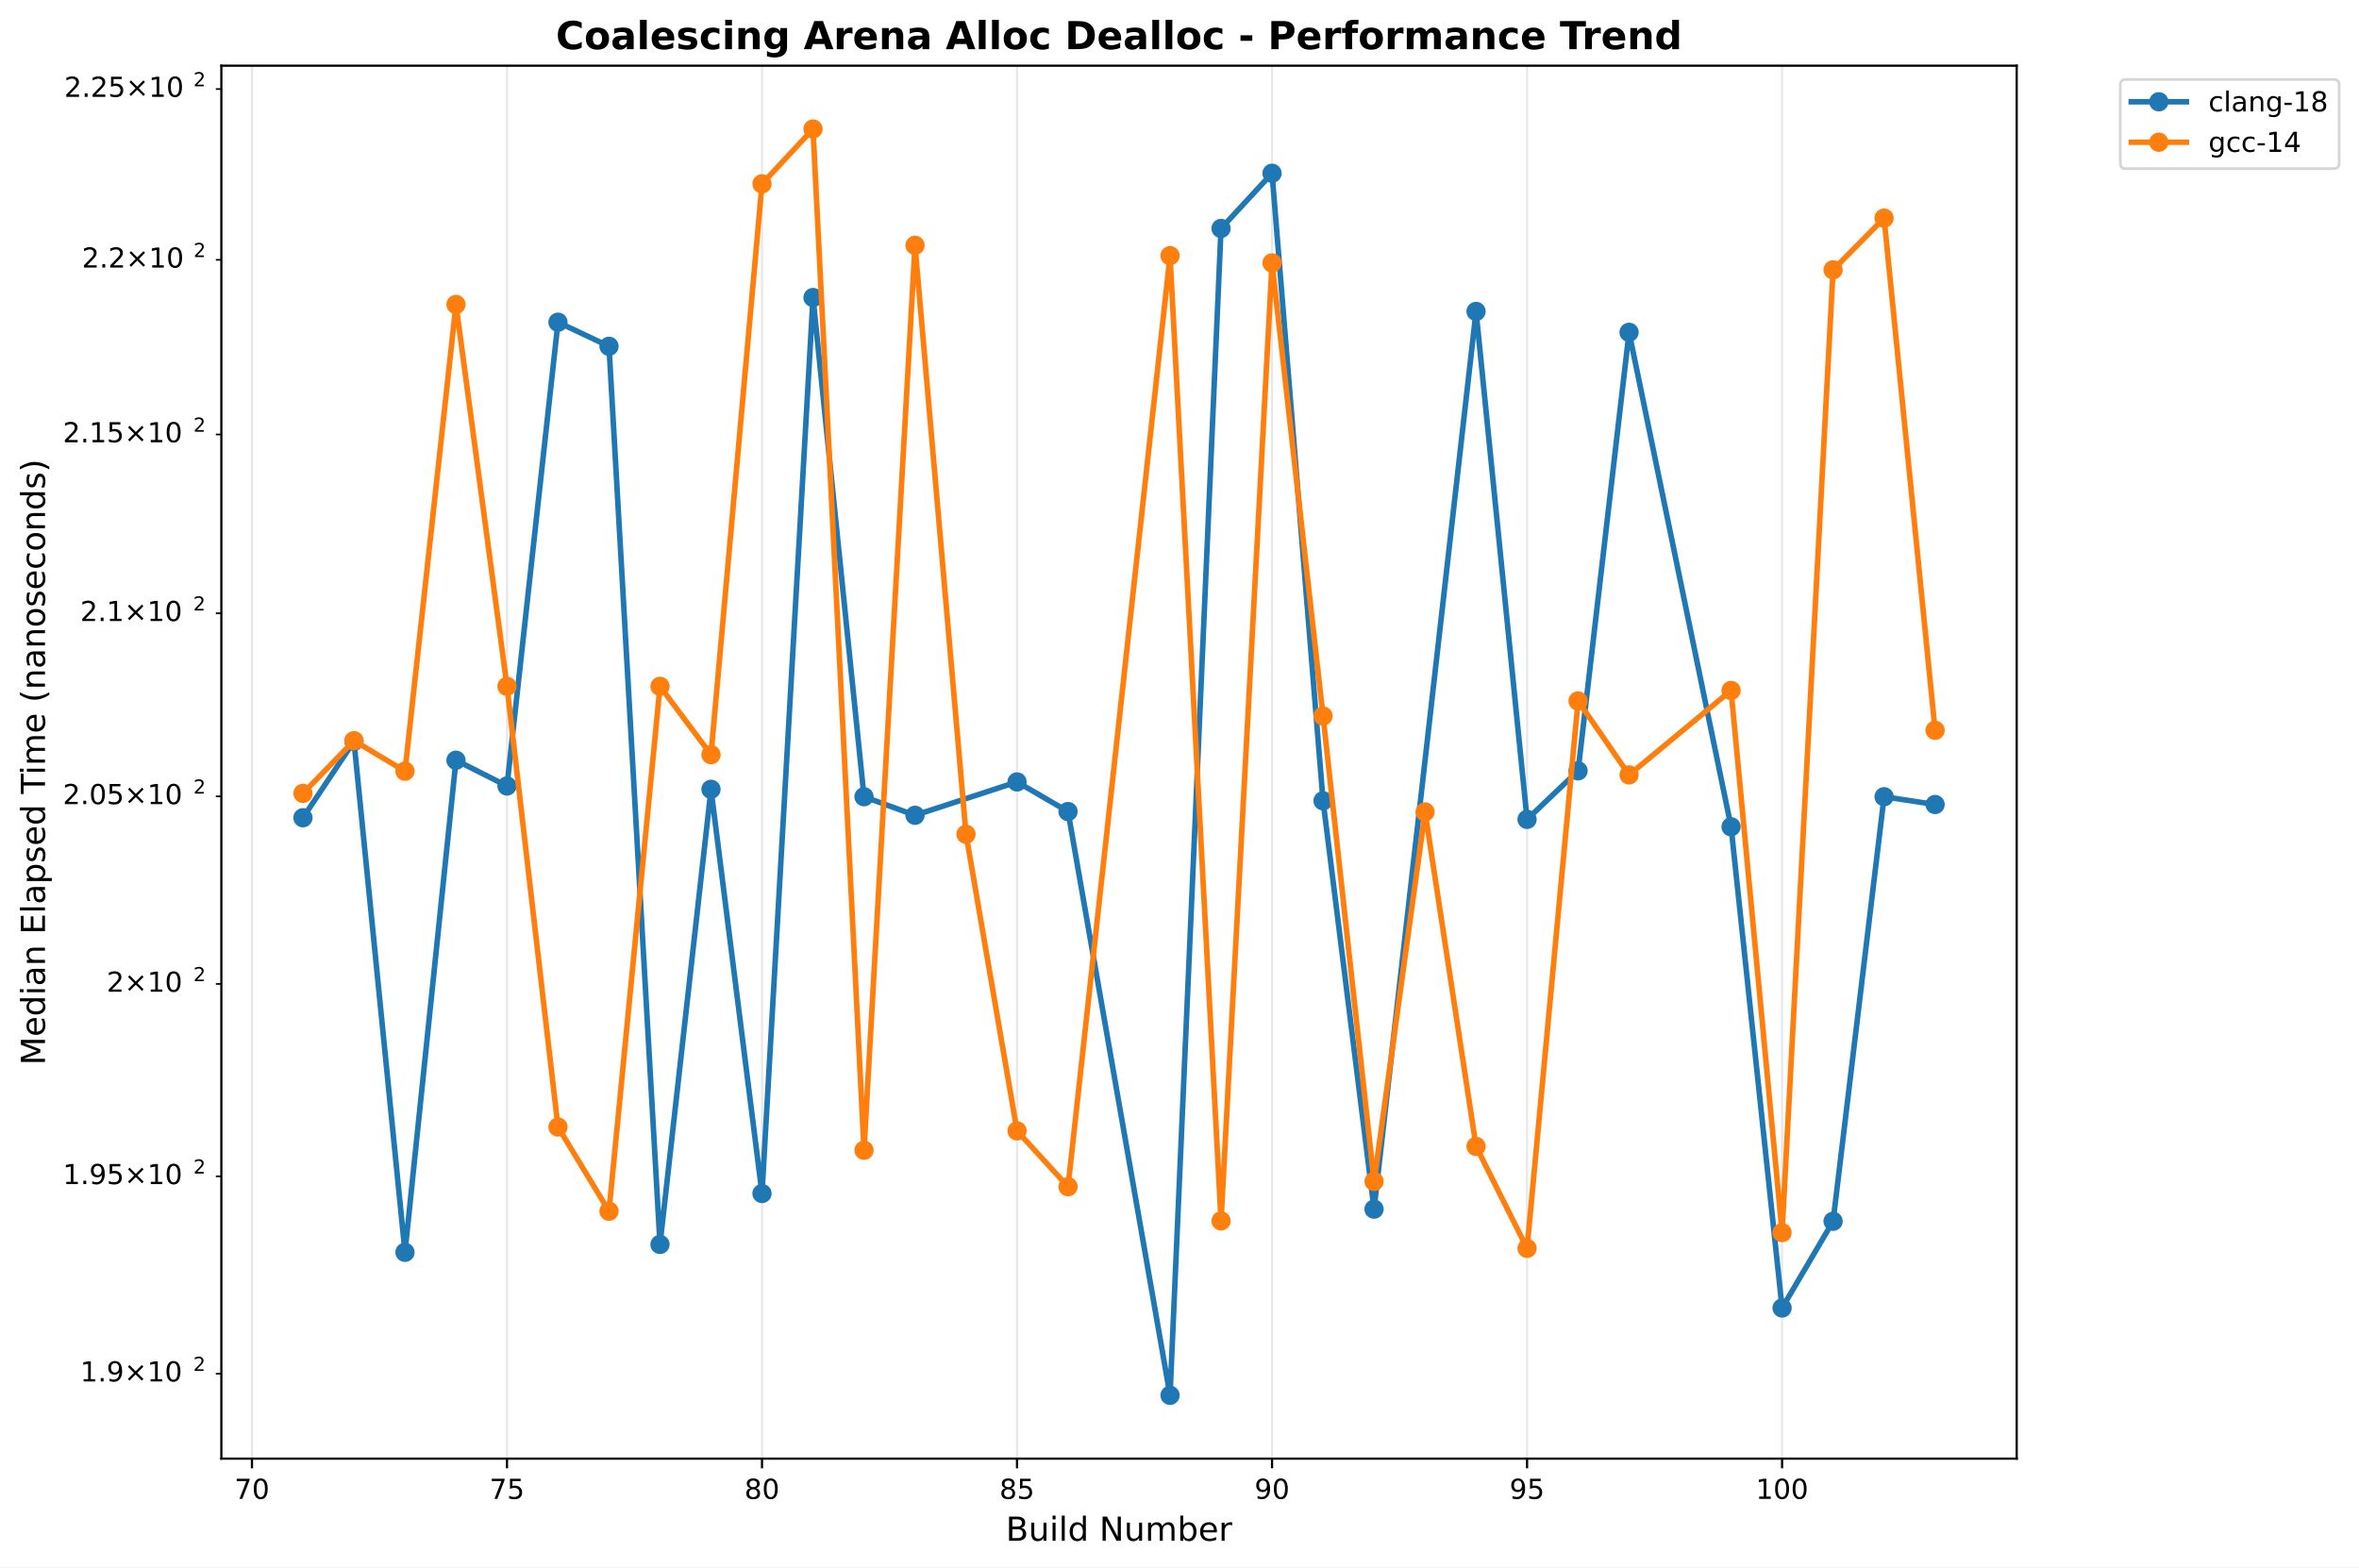
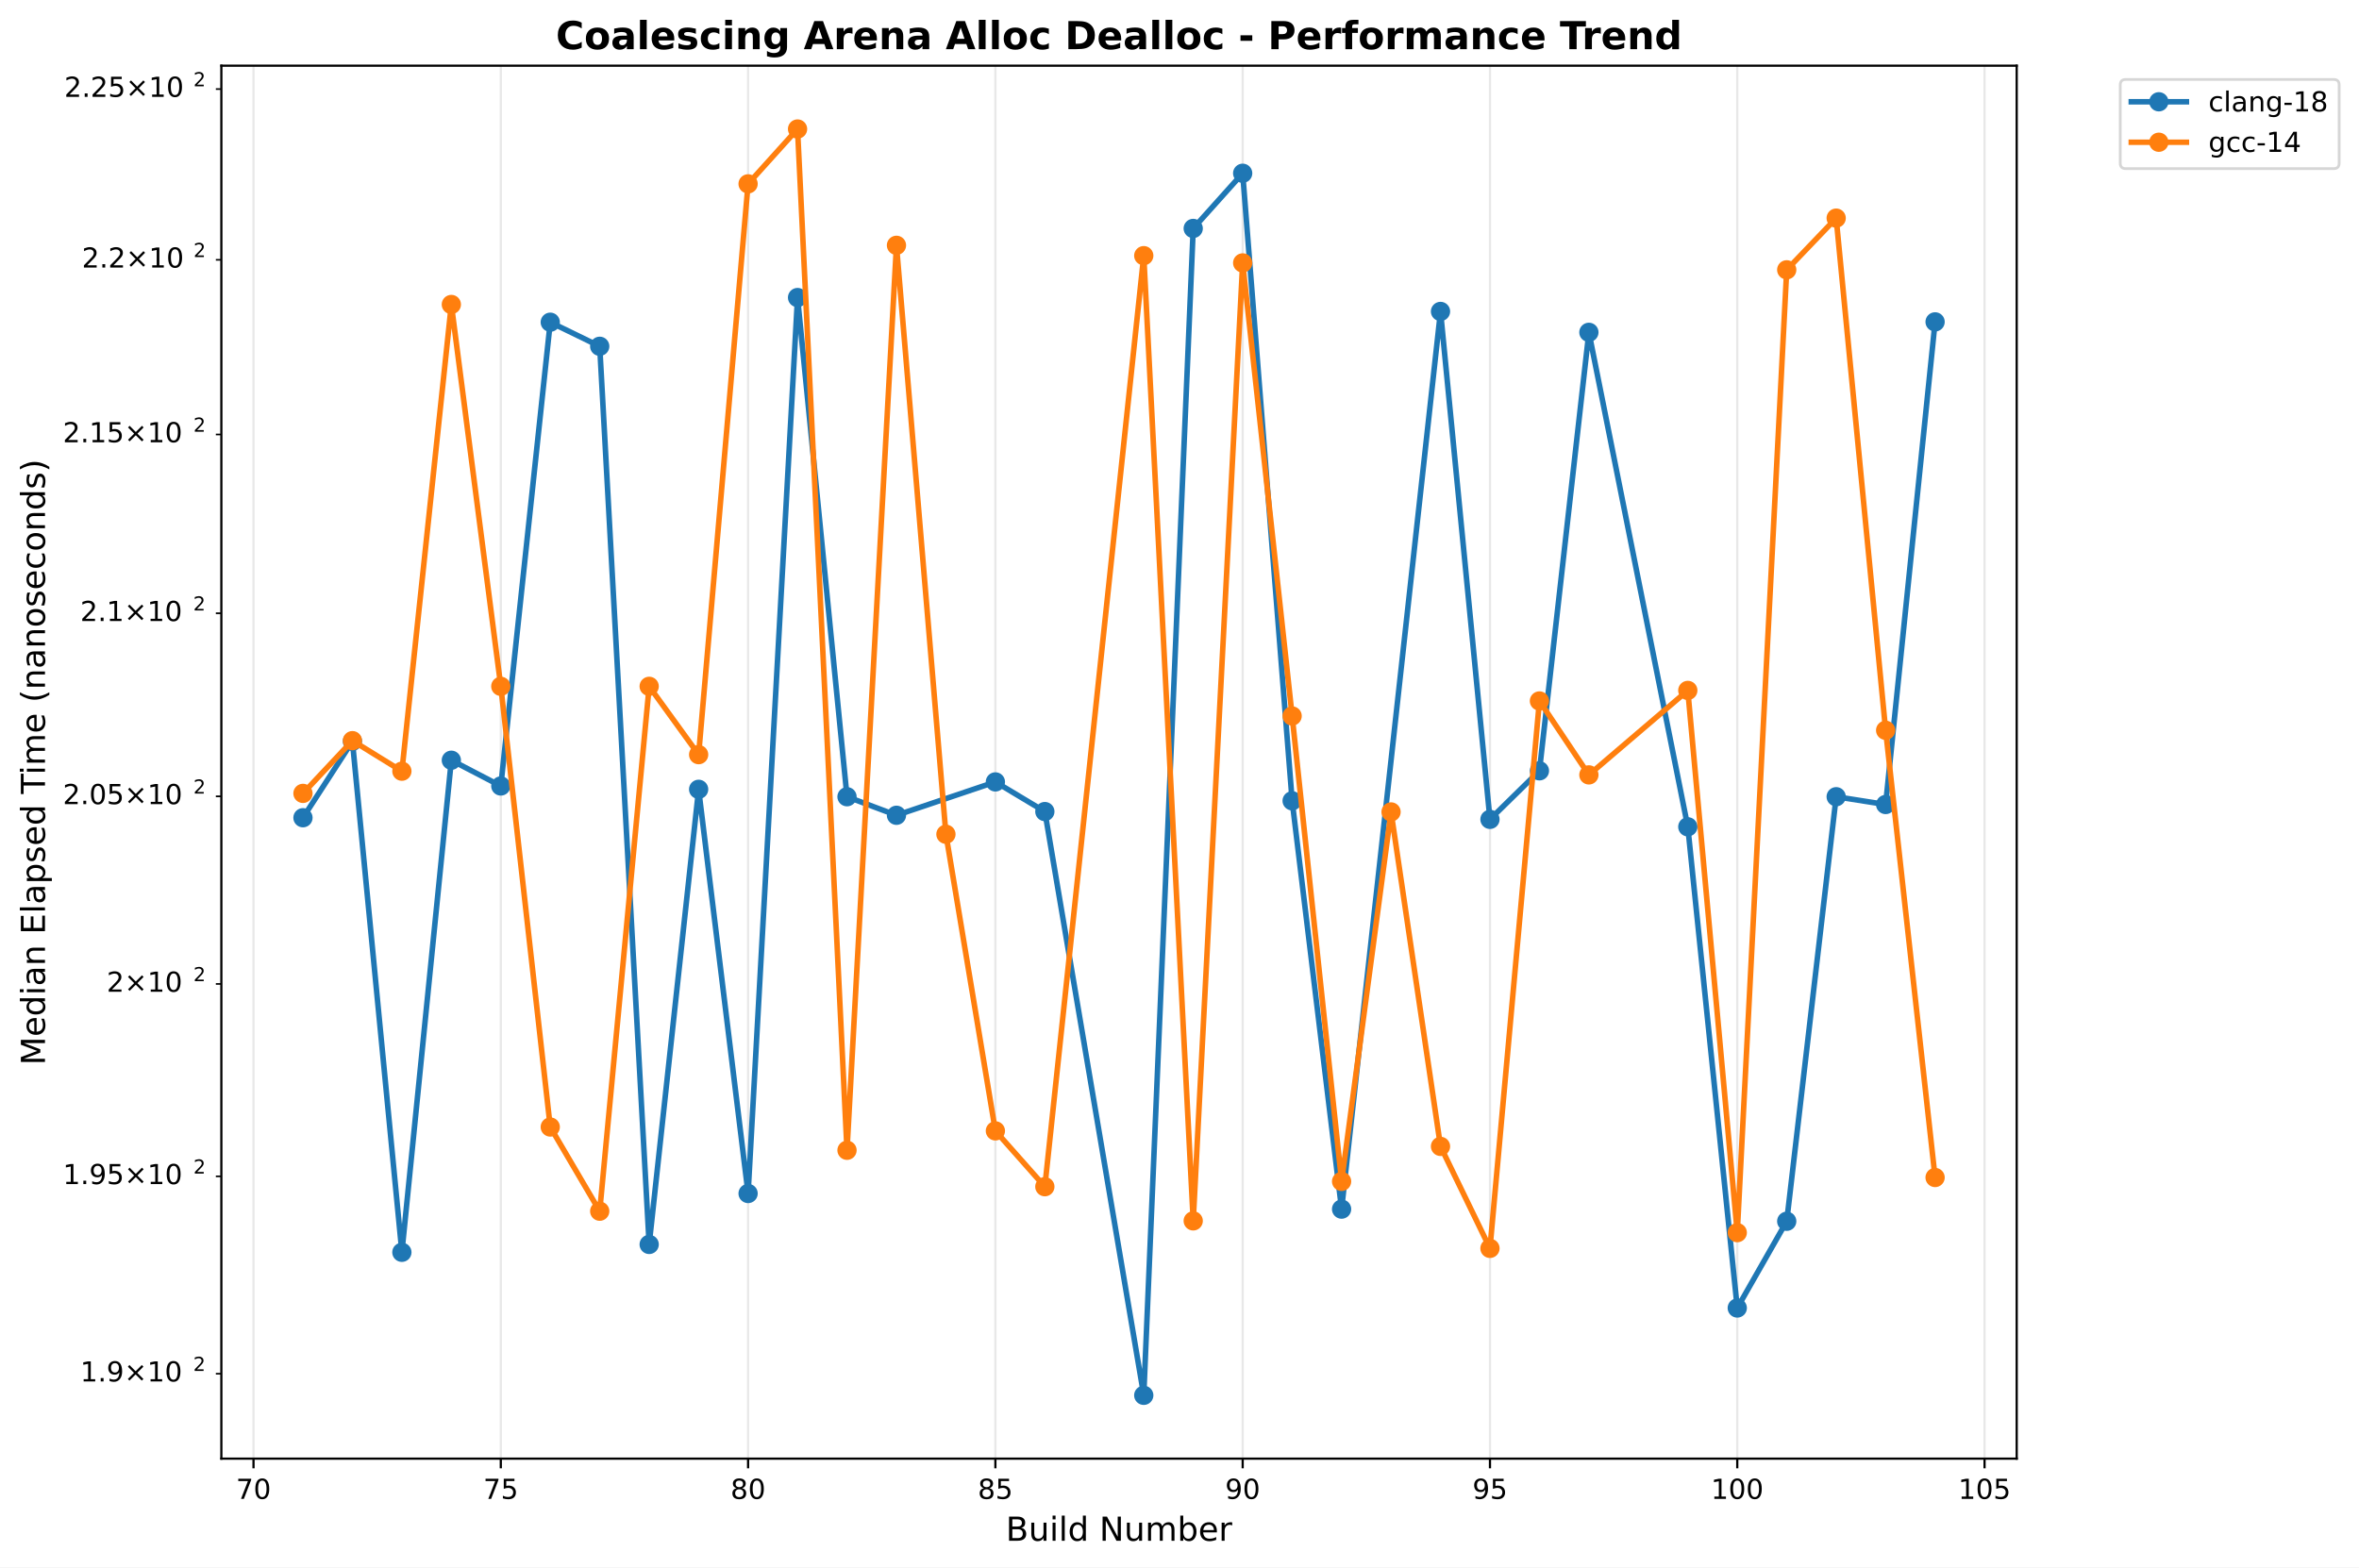
<svg xmlns="http://www.w3.org/2000/svg" xmlns:xlink="http://www.w3.org/1999/xlink" width="855.889pt" height="568.8pt" viewBox="0 0 855.889 568.8" version="1.1">
  <defs>
    <style type="text/css">*{stroke-linejoin: round; stroke-linecap: butt}</style>
  </defs>
  <g id="figure_1">
    <g id="patch_1">
      <path d="M 0 568.8  L 855.889 568.8  L 855.889 0  L 0 0  z " style="fill: #ffffff" />
    </g>
    <g id="axes_1">
      <g id="patch_2">
        <path d="M 80.314 529.308  L 731.697 529.308  L 731.697 23.838  L 80.314 23.838  z " style="fill: #ffffff" />
      </g>
      <g id="matplotlib.axis_1">
        <g id="xtick_1">
          <g id="line2d_1">
-             <path d="M 91.417 529.308  L 91.417 23.838  " clip-path="url(#p060daf1a3a)" style="fill: none; stroke: #b0b0b0; stroke-opacity: 0.3; stroke-width: 0.8; stroke-linecap: square" />
+             <path d="M 91.978 529.308  L 91.978 23.838  " clip-path="url(#p2790939ccd)" style="fill: none; stroke: #b0b0b0; stroke-opacity: 0.3; stroke-width: 0.8; stroke-linecap: square" />
          </g>
          <g id="line2d_2">
            <defs>
-               <path id="mffb09f1b6f" d="M 0 0  L 0 3.5  " style="stroke: #000000; stroke-width: 0.8" />
+               <path id="mad7d4e387d" d="M 0 0  L 0 3.5  " style="stroke: #000000; stroke-width: 0.8" />
            </defs>
            <g>
-               <use xlink:href="#mffb09f1b6f" x="91.417" y="529.308" style="stroke: #000000; stroke-width: 0.8" />
+               <use xlink:href="#mad7d4e387d" x="91.978" y="529.308" style="stroke: #000000; stroke-width: 0.8" />
            </g>
          </g>
          <g id="text_1">
-             <text style="font: 10px 'DejaVu Sans', 'Bitstream Vera Sans', 'Computer Modern Sans Serif', 'Lucida Grande', 'Verdana', 'Geneva', 'Lucid', 'Arial', 'Helvetica', 'Avant Garde', sans-serif; text-anchor: middle" x="91.417" y="543.907" transform="rotate(-0 91.41687 543.9066)">70</text>
+             <text style="font: 10px 'DejaVu Sans', 'Bitstream Vera Sans', 'Computer Modern Sans Serif', 'Lucida Grande', 'Verdana', 'Geneva', 'Lucid', 'Arial', 'Helvetica', 'Avant Garde', sans-serif; text-anchor: middle" x="91.978" y="543.907" transform="rotate(-0 91.97763 543.9066)">70</text>
          </g>
        </g>
        <g id="xtick_2">
          <g id="line2d_3">
-             <path d="M 183.943 529.308  L 183.943 23.838  " clip-path="url(#p060daf1a3a)" style="fill: none; stroke: #b0b0b0; stroke-opacity: 0.3; stroke-width: 0.8; stroke-linecap: square" />
+             <path d="M 181.7 529.308  L 181.7 23.838  " clip-path="url(#p2790939ccd)" style="fill: none; stroke: #b0b0b0; stroke-opacity: 0.3; stroke-width: 0.8; stroke-linecap: square" />
          </g>
          <g id="line2d_4">
            <g>
-               <use xlink:href="#mffb09f1b6f" x="183.943" y="529.308" style="stroke: #000000; stroke-width: 0.8" />
+               <use xlink:href="#mad7d4e387d" x="181.7" y="529.308" style="stroke: #000000; stroke-width: 0.8" />
            </g>
          </g>
          <g id="text_2">
-             <text style="font: 10px 'DejaVu Sans', 'Bitstream Vera Sans', 'Computer Modern Sans Serif', 'Lucida Grande', 'Verdana', 'Geneva', 'Lucid', 'Arial', 'Helvetica', 'Avant Garde', sans-serif; text-anchor: middle" x="183.943" y="543.907" transform="rotate(-0 183.9428 543.9066)">75</text>
+             <text style="font: 10px 'DejaVu Sans', 'Bitstream Vera Sans', 'Computer Modern Sans Serif', 'Lucida Grande', 'Verdana', 'Geneva', 'Lucid', 'Arial', 'Helvetica', 'Avant Garde', sans-serif; text-anchor: middle" x="181.7" y="543.907" transform="rotate(-0 181.6998 543.9066)">75</text>
          </g>
        </g>
        <g id="xtick_3">
          <g id="line2d_5">
-             <path d="M 276.469 529.308  L 276.469 23.838  " clip-path="url(#p060daf1a3a)" style="fill: none; stroke: #b0b0b0; stroke-opacity: 0.3; stroke-width: 0.8; stroke-linecap: square" />
+             <path d="M 271.422 529.308  L 271.422 23.838  " clip-path="url(#p2790939ccd)" style="fill: none; stroke: #b0b0b0; stroke-opacity: 0.3; stroke-width: 0.8; stroke-linecap: square" />
          </g>
          <g id="line2d_6">
            <g>
-               <use xlink:href="#mffb09f1b6f" x="276.469" y="529.308" style="stroke: #000000; stroke-width: 0.8" />
+               <use xlink:href="#mad7d4e387d" x="271.422" y="529.308" style="stroke: #000000; stroke-width: 0.8" />
            </g>
          </g>
          <g id="text_3">
-             <text style="font: 10px 'DejaVu Sans', 'Bitstream Vera Sans', 'Computer Modern Sans Serif', 'Lucida Grande', 'Verdana', 'Geneva', 'Lucid', 'Arial', 'Helvetica', 'Avant Garde', sans-serif; text-anchor: middle" x="276.469" y="543.907" transform="rotate(-0 276.4688 543.9066)">80</text>
+             <text style="font: 10px 'DejaVu Sans', 'Bitstream Vera Sans', 'Computer Modern Sans Serif', 'Lucida Grande', 'Verdana', 'Geneva', 'Lucid', 'Arial', 'Helvetica', 'Avant Garde', sans-serif; text-anchor: middle" x="271.422" y="543.907" transform="rotate(-0 271.4219 543.9066)">80</text>
          </g>
        </g>
        <g id="xtick_4">
          <g id="line2d_7">
-             <path d="M 368.995 529.308  L 368.995 23.838  " clip-path="url(#p060daf1a3a)" style="fill: none; stroke: #b0b0b0; stroke-opacity: 0.3; stroke-width: 0.8; stroke-linecap: square" />
+             <path d="M 361.144 529.308  L 361.144 23.838  " clip-path="url(#p2790939ccd)" style="fill: none; stroke: #b0b0b0; stroke-opacity: 0.3; stroke-width: 0.8; stroke-linecap: square" />
          </g>
          <g id="line2d_8">
            <g>
-               <use xlink:href="#mffb09f1b6f" x="368.995" y="529.308" style="stroke: #000000; stroke-width: 0.8" />
+               <use xlink:href="#mad7d4e387d" x="361.144" y="529.308" style="stroke: #000000; stroke-width: 0.8" />
            </g>
          </g>
          <g id="text_4">
-             <text style="font: 10px 'DejaVu Sans', 'Bitstream Vera Sans', 'Computer Modern Sans Serif', 'Lucida Grande', 'Verdana', 'Geneva', 'Lucid', 'Arial', 'Helvetica', 'Avant Garde', sans-serif; text-anchor: middle" x="368.995" y="543.907" transform="rotate(-0 368.9948 543.9066)">85</text>
+             <text style="font: 10px 'DejaVu Sans', 'Bitstream Vera Sans', 'Computer Modern Sans Serif', 'Lucida Grande', 'Verdana', 'Geneva', 'Lucid', 'Arial', 'Helvetica', 'Avant Garde', sans-serif; text-anchor: middle" x="361.144" y="543.907" transform="rotate(-0 361.1441 543.9066)">85</text>
          </g>
        </g>
        <g id="xtick_5">
          <g id="line2d_9">
-             <path d="M 461.521 529.308  L 461.521 23.838  " clip-path="url(#p060daf1a3a)" style="fill: none; stroke: #b0b0b0; stroke-opacity: 0.3; stroke-width: 0.8; stroke-linecap: square" />
+             <path d="M 450.866 529.308  L 450.866 23.838  " clip-path="url(#p2790939ccd)" style="fill: none; stroke: #b0b0b0; stroke-opacity: 0.3; stroke-width: 0.8; stroke-linecap: square" />
          </g>
          <g id="line2d_10">
            <g>
-               <use xlink:href="#mffb09f1b6f" x="461.521" y="529.308" style="stroke: #000000; stroke-width: 0.8" />
+               <use xlink:href="#mad7d4e387d" x="450.866" y="529.308" style="stroke: #000000; stroke-width: 0.8" />
            </g>
          </g>
          <g id="text_5">
-             <text style="font: 10px 'DejaVu Sans', 'Bitstream Vera Sans', 'Computer Modern Sans Serif', 'Lucida Grande', 'Verdana', 'Geneva', 'Lucid', 'Arial', 'Helvetica', 'Avant Garde', sans-serif; text-anchor: middle" x="461.521" y="543.907" transform="rotate(-0 461.5207 543.9066)">90</text>
+             <text style="font: 10px 'DejaVu Sans', 'Bitstream Vera Sans', 'Computer Modern Sans Serif', 'Lucida Grande', 'Verdana', 'Geneva', 'Lucid', 'Arial', 'Helvetica', 'Avant Garde', sans-serif; text-anchor: middle" x="450.866" y="543.907" transform="rotate(-0 450.8662 543.9066)">90</text>
          </g>
        </g>
        <g id="xtick_6">
          <g id="line2d_11">
-             <path d="M 554.047 529.308  L 554.047 23.838  " clip-path="url(#p060daf1a3a)" style="fill: none; stroke: #b0b0b0; stroke-opacity: 0.3; stroke-width: 0.8; stroke-linecap: square" />
+             <path d="M 540.588 529.308  L 540.588 23.838  " clip-path="url(#p2790939ccd)" style="fill: none; stroke: #b0b0b0; stroke-opacity: 0.3; stroke-width: 0.8; stroke-linecap: square" />
          </g>
          <g id="line2d_12">
            <g>
-               <use xlink:href="#mffb09f1b6f" x="554.047" y="529.308" style="stroke: #000000; stroke-width: 0.8" />
+               <use xlink:href="#mad7d4e387d" x="540.588" y="529.308" style="stroke: #000000; stroke-width: 0.8" />
            </g>
          </g>
          <g id="text_6">
-             <text style="font: 10px 'DejaVu Sans', 'Bitstream Vera Sans', 'Computer Modern Sans Serif', 'Lucida Grande', 'Verdana', 'Geneva', 'Lucid', 'Arial', 'Helvetica', 'Avant Garde', sans-serif; text-anchor: middle" x="554.047" y="543.907" transform="rotate(-0 554.0467 543.9066)">95</text>
+             <text style="font: 10px 'DejaVu Sans', 'Bitstream Vera Sans', 'Computer Modern Sans Serif', 'Lucida Grande', 'Verdana', 'Geneva', 'Lucid', 'Arial', 'Helvetica', 'Avant Garde', sans-serif; text-anchor: middle" x="540.588" y="543.907" transform="rotate(-0 540.5884 543.9066)">95</text>
          </g>
        </g>
        <g id="xtick_7">
          <g id="line2d_13">
-             <path d="M 646.573 529.308  L 646.573 23.838  " clip-path="url(#p060daf1a3a)" style="fill: none; stroke: #b0b0b0; stroke-opacity: 0.3; stroke-width: 0.8; stroke-linecap: square" />
+             <path d="M 630.311 529.308  L 630.311 23.838  " clip-path="url(#p2790939ccd)" style="fill: none; stroke: #b0b0b0; stroke-opacity: 0.3; stroke-width: 0.8; stroke-linecap: square" />
          </g>
          <g id="line2d_14">
            <g>
-               <use xlink:href="#mffb09f1b6f" x="646.573" y="529.308" style="stroke: #000000; stroke-width: 0.8" />
+               <use xlink:href="#mad7d4e387d" x="630.311" y="529.308" style="stroke: #000000; stroke-width: 0.8" />
            </g>
          </g>
          <g id="text_7">
-             <text style="font: 10px 'DejaVu Sans', 'Bitstream Vera Sans', 'Computer Modern Sans Serif', 'Lucida Grande', 'Verdana', 'Geneva', 'Lucid', 'Arial', 'Helvetica', 'Avant Garde', sans-serif; text-anchor: middle" x="646.573" y="543.907" transform="rotate(-0 646.5727 543.9066)">100</text>
-           </g>
-         </g>
-         <g id="text_8">
+             <text style="font: 10px 'DejaVu Sans', 'Bitstream Vera Sans', 'Computer Modern Sans Serif', 'Lucida Grande', 'Verdana', 'Geneva', 'Lucid', 'Arial', 'Helvetica', 'Avant Garde', sans-serif; text-anchor: middle" x="630.311" y="543.907" transform="rotate(-0 630.3105 543.9066)">100</text>
+           </g>
+         </g>
+         <g id="xtick_8">
+           <g id="line2d_15">
+             <path d="M 720.033 529.308  L 720.033 23.838  " clip-path="url(#p2790939ccd)" style="fill: none; stroke: #b0b0b0; stroke-opacity: 0.3; stroke-width: 0.8; stroke-linecap: square" />
+           </g>
+           <g id="line2d_16">
+             <g>
+               <use xlink:href="#mad7d4e387d" x="720.033" y="529.308" style="stroke: #000000; stroke-width: 0.8" />
+             </g>
+           </g>
+           <g id="text_8">
+             <text style="font: 10px 'DejaVu Sans', 'Bitstream Vera Sans', 'Computer Modern Sans Serif', 'Lucida Grande', 'Verdana', 'Geneva', 'Lucid', 'Arial', 'Helvetica', 'Avant Garde', sans-serif; text-anchor: middle" x="720.033" y="543.907" transform="rotate(-0 720.0327 543.9066)">105</text>
+           </g>
+         </g>
+         <g id="text_9">
          <text style="font: 12px 'DejaVu Sans', 'Bitstream Vera Sans', 'Computer Modern Sans Serif', 'Lucida Grande', 'Verdana', 'Geneva', 'Lucid', 'Arial', 'Helvetica', 'Avant Garde', sans-serif; text-anchor: middle" x="406.005" y="559.104" transform="rotate(-0 406.0052 559.1044)">Build Number</text>
        </g>
      </g>
      <g id="matplotlib.axis_2">
        <g id="ytick_1">
-           <g id="line2d_15">
+           <g id="line2d_17">
            <defs>
-               <path id="m1fde2a80de" d="M 0 0  L -2 0  " style="stroke: #000000; stroke-width: 0.6" />
+               <path id="m238dd0af7d" d="M 0 0  L -2 0  " style="stroke: #000000; stroke-width: 0.6" />
            </defs>
            <g>
-               <use xlink:href="#m1fde2a80de" x="80.314" y="498.485" style="stroke: #000000; stroke-width: 0.6" />
-             </g>
-           </g>
-           <g id="text_9">
+               <use xlink:href="#m238dd0af7d" x="80.314" y="498.485" style="stroke: #000000; stroke-width: 0.6" />
+             </g>
+           </g>
+           <g id="text_10">
            <g transform="translate(29.11375 502.2842)">
              <text>
                <tspan style="font: 10px 'DejaVu Sans'" x="0 6.362 9.541 17.852 28.179 34.541" y="-0.977">1.9×10</tspan>
                <tspan style="font: 7px 'DejaVu Sans'" x="40.999" y="-4.805">2</tspan>
              </text>
            </g>
          </g>
        </g>
        <g id="ytick_2">
-           <g id="line2d_16">
-             <g>
-               <use xlink:href="#m1fde2a80de" x="80.314" y="426.867" style="stroke: #000000; stroke-width: 0.6" />
-             </g>
-           </g>
-           <g id="text_10">
+           <g id="line2d_18">
+             <g>
+               <use xlink:href="#m238dd0af7d" x="80.314" y="426.867" style="stroke: #000000; stroke-width: 0.6" />
+             </g>
+           </g>
+           <g id="text_11">
            <g transform="translate(22.81375 430.6658)">
              <text>
                <tspan style="font: 10px 'DejaVu Sans'" x="0 6.362 9.541 15.903 24.214 34.541 40.903" y="-0.977">1.95×10</tspan>
                <tspan style="font: 7px 'DejaVu Sans'" x="47.361" y="-4.805">2</tspan>
              </text>
            </g>
          </g>
        </g>
        <g id="ytick_3">
-           <g id="line2d_17">
-             <g>
-               <use xlink:href="#m1fde2a80de" x="80.314" y="357.062" style="stroke: #000000; stroke-width: 0.6" />
-             </g>
-           </g>
-           <g id="text_11">
+           <g id="line2d_19">
+             <g>
+               <use xlink:href="#m238dd0af7d" x="80.314" y="357.062" style="stroke: #000000; stroke-width: 0.6" />
+             </g>
+           </g>
+           <g id="text_12">
            <g transform="translate(38.71375 360.8608)">
              <text>
                <tspan style="font: 10px 'DejaVu Sans'" x="0 8.311 18.638 25" y="-0.977">2×10</tspan>
                <tspan style="font: 7px 'DejaVu Sans'" x="31.458" y="-4.805">2</tspan>
              </text>
            </g>
          </g>
        </g>
        <g id="ytick_4">
-           <g id="line2d_18">
-             <g>
-               <use xlink:href="#m1fde2a80de" x="80.314" y="288.98" style="stroke: #000000; stroke-width: 0.6" />
-             </g>
-           </g>
-           <g id="text_12">
+           <g id="line2d_20">
+             <g>
+               <use xlink:href="#m238dd0af7d" x="80.314" y="288.98" style="stroke: #000000; stroke-width: 0.6" />
+             </g>
+           </g>
+           <g id="text_13">
            <g transform="translate(22.81375 292.7795)">
              <text>
                <tspan style="font: 10px 'DejaVu Sans'" x="0 6.362 9.541 15.903 24.214 34.541 40.903" y="-0.977">2.05×10</tspan>
                <tspan style="font: 7px 'DejaVu Sans'" x="47.361" y="-4.805">2</tspan>
              </text>
            </g>
          </g>
        </g>
        <g id="ytick_5">
-           <g id="line2d_19">
-             <g>
-               <use xlink:href="#m1fde2a80de" x="80.314" y="222.54" style="stroke: #000000; stroke-width: 0.6" />
-             </g>
-           </g>
-           <g id="text_13">
+           <g id="line2d_21">
+             <g>
+               <use xlink:href="#m238dd0af7d" x="80.314" y="222.54" style="stroke: #000000; stroke-width: 0.6" />
+             </g>
+           </g>
+           <g id="text_14">
            <g transform="translate(29.11375 226.3389)">
              <text>
                <tspan style="font: 10px 'DejaVu Sans'" x="0 6.362 9.541 17.852 28.179 34.541" y="-0.977">2.1×10</tspan>
                <tspan style="font: 7px 'DejaVu Sans'" x="40.999" y="-4.805">2</tspan>
              </text>
            </g>
          </g>
        </g>
        <g id="ytick_6">
-           <g id="line2d_20">
-             <g>
-               <use xlink:href="#m1fde2a80de" x="80.314" y="157.663" style="stroke: #000000; stroke-width: 0.6" />
-             </g>
-           </g>
-           <g id="text_14">
+           <g id="line2d_22">
+             <g>
+               <use xlink:href="#m238dd0af7d" x="80.314" y="157.663" style="stroke: #000000; stroke-width: 0.6" />
+             </g>
+           </g>
+           <g id="text_15">
            <g transform="translate(22.81375 161.4618)">
              <text>
                <tspan style="font: 10px 'DejaVu Sans'" x="0 6.362 9.541 15.903 24.214 34.541 40.903" y="-0.977">2.15×10</tspan>
                <tspan style="font: 7px 'DejaVu Sans'" x="47.361" y="-4.805">2</tspan>
              </text>
            </g>
          </g>
        </g>
        <g id="ytick_7">
-           <g id="line2d_21">
-             <g>
-               <use xlink:href="#m1fde2a80de" x="80.314" y="94.277" style="stroke: #000000; stroke-width: 0.6" />
-             </g>
-           </g>
-           <g id="text_15">
+           <g id="line2d_23">
+             <g>
+               <use xlink:href="#m238dd0af7d" x="80.314" y="94.277" style="stroke: #000000; stroke-width: 0.6" />
+             </g>
+           </g>
+           <g id="text_16">
            <g transform="translate(29.71375 98.07624)">
              <text>
                <tspan style="font: 10px 'DejaVu Sans'" x="0 6.362 9.041 17.352 27.679 34.041" y="-0.977">2.2×10</tspan>
                <tspan style="font: 7px 'DejaVu Sans'" x="40.499" y="-4.805">2</tspan>
              </text>
            </g>
          </g>
        </g>
        <g id="ytick_8">
-           <g id="line2d_22">
-             <g>
-               <use xlink:href="#m1fde2a80de" x="80.314" y="32.316" style="stroke: #000000; stroke-width: 0.6" />
-             </g>
-           </g>
-           <g id="text_16">
+           <g id="line2d_24">
+             <g>
+               <use xlink:href="#m238dd0af7d" x="80.314" y="32.316" style="stroke: #000000; stroke-width: 0.6" />
+             </g>
+           </g>
+           <g id="text_17">
            <g transform="translate(23.31375 36.11518)">
              <text>
                <tspan style="font: 10px 'DejaVu Sans'" x="0 6.362 9.041 15.403 23.714 34.041 40.403" y="-0.977">2.25×10</tspan>
                <tspan style="font: 7px 'DejaVu Sans'" x="46.861" y="-4.805">2</tspan>
              </text>
            </g>
          </g>
        </g>
-         <g id="text_17">
+         <g id="text_18">
          <text style="font: 12px 'DejaVu Sans', 'Bitstream Vera Sans', 'Computer Modern Sans Serif', 'Lucida Grande', 'Verdana', 'Geneva', 'Lucid', 'Arial', 'Helvetica', 'Avant Garde', sans-serif; text-anchor: middle" x="16.318" y="276.573" transform="rotate(-90 16.31812 276.573)">Median Elapsed Time (nanoseconds)</text>
        </g>
      </g>
-       <g id="line2d_23">
-         <path d="M 109.922 296.738  L 128.427 269.013  L 146.932 454.434  L 165.438 275.875  L 183.943 285.217  L 202.448 116.928  L 220.953 125.661  L 239.458 451.579  L 257.964 286.426  L 276.469 433.095  L 294.974 107.971  L 313.479 289.115  L 331.984 295.848  L 368.995 283.74  L 387.5 294.5  L 424.51 506.332  L 443.016 82.896  L 461.521 62.875  L 480.026 290.595  L 498.531 438.769  L 535.542 113.014  L 554.047 297.332  L 572.552 279.716  L 591.057 120.595  L 628.067 300.031  L 646.573 474.645  L 665.078 443.175  L 683.583 289.115  L 702.088 291.941  " clip-path="url(#p060daf1a3a)" style="fill: none; stroke: #1f77b4; stroke-width: 2; stroke-linecap: square" />
+       <g id="line2d_25">
+         <path d="M 109.922 296.738  L 127.866 269.013  L 145.811 454.434  L 163.755 275.875  L 181.7 285.217  L 199.644 116.928  L 217.589 125.661  L 235.533 451.579  L 253.477 286.426  L 271.422 433.095  L 289.366 107.971  L 307.311 289.115  L 325.255 295.848  L 361.144 283.74  L 379.089 294.5  L 414.977 506.332  L 432.922 82.896  L 450.866 62.875  L 468.811 290.595  L 486.755 438.769  L 522.644 113.014  L 540.588 297.332  L 558.533 279.716  L 576.477 120.595  L 612.366 300.031  L 630.311 474.645  L 648.255 443.175  L 666.199 289.115  L 684.144 291.941  L 702.088 116.802  " clip-path="url(#p2790939ccd)" style="fill: none; stroke: #1f77b4; stroke-width: 2; stroke-linecap: square" />
        <defs>
-           <path id="m710bdcc9c6" d="M 0 3  C 0.796 3 1.559 2.684 2.121 2.121  C 2.684 1.559 3 0.796 3 0  C 3 -0.796 2.684 -1.559 2.121 -2.121  C 1.559 -2.684 0.796 -3 0 -3  C -0.796 -3 -1.559 -2.684 -2.121 -2.121  C -2.684 -1.559 -3 -0.796 -3 0  C -3 0.796 -2.684 1.559 -2.121 2.121  C -1.559 2.684 -0.796 3 0 3  z " style="stroke: #1f77b4" />
+           <path id="m06265f53f7" d="M 0 3  C 0.796 3 1.559 2.684 2.121 2.121  C 2.684 1.559 3 0.796 3 0  C 3 -0.796 2.684 -1.559 2.121 -2.121  C 1.559 -2.684 0.796 -3 0 -3  C -0.796 -3 -1.559 -2.684 -2.121 -2.121  C -2.684 -1.559 -3 -0.796 -3 0  C -3 0.796 -2.684 1.559 -2.121 2.121  C -1.559 2.684 -0.796 3 0 3  z " style="stroke: #1f77b4" />
        </defs>
-         <g clip-path="url(#p060daf1a3a)">
-           <use xlink:href="#m710bdcc9c6" x="109.922" y="296.738" style="fill: #1f77b4; stroke: #1f77b4" />
-           <use xlink:href="#m710bdcc9c6" x="128.427" y="269.013" style="fill: #1f77b4; stroke: #1f77b4" />
-           <use xlink:href="#m710bdcc9c6" x="146.932" y="454.434" style="fill: #1f77b4; stroke: #1f77b4" />
-           <use xlink:href="#m710bdcc9c6" x="165.438" y="275.875" style="fill: #1f77b4; stroke: #1f77b4" />
-           <use xlink:href="#m710bdcc9c6" x="183.943" y="285.217" style="fill: #1f77b4; stroke: #1f77b4" />
-           <use xlink:href="#m710bdcc9c6" x="202.448" y="116.928" style="fill: #1f77b4; stroke: #1f77b4" />
-           <use xlink:href="#m710bdcc9c6" x="220.953" y="125.661" style="fill: #1f77b4; stroke: #1f77b4" />
-           <use xlink:href="#m710bdcc9c6" x="239.458" y="451.579" style="fill: #1f77b4; stroke: #1f77b4" />
-           <use xlink:href="#m710bdcc9c6" x="257.964" y="286.426" style="fill: #1f77b4; stroke: #1f77b4" />
-           <use xlink:href="#m710bdcc9c6" x="276.469" y="433.095" style="fill: #1f77b4; stroke: #1f77b4" />
-           <use xlink:href="#m710bdcc9c6" x="294.974" y="107.971" style="fill: #1f77b4; stroke: #1f77b4" />
-           <use xlink:href="#m710bdcc9c6" x="313.479" y="289.115" style="fill: #1f77b4; stroke: #1f77b4" />
-           <use xlink:href="#m710bdcc9c6" x="331.984" y="295.848" style="fill: #1f77b4; stroke: #1f77b4" />
-           <use xlink:href="#m710bdcc9c6" x="368.995" y="283.74" style="fill: #1f77b4; stroke: #1f77b4" />
-           <use xlink:href="#m710bdcc9c6" x="387.5" y="294.5" style="fill: #1f77b4; stroke: #1f77b4" />
-           <use xlink:href="#m710bdcc9c6" x="424.51" y="506.332" style="fill: #1f77b4; stroke: #1f77b4" />
-           <use xlink:href="#m710bdcc9c6" x="443.016" y="82.896" style="fill: #1f77b4; stroke: #1f77b4" />
-           <use xlink:href="#m710bdcc9c6" x="461.521" y="62.875" style="fill: #1f77b4; stroke: #1f77b4" />
-           <use xlink:href="#m710bdcc9c6" x="480.026" y="290.595" style="fill: #1f77b4; stroke: #1f77b4" />
-           <use xlink:href="#m710bdcc9c6" x="498.531" y="438.769" style="fill: #1f77b4; stroke: #1f77b4" />
-           <use xlink:href="#m710bdcc9c6" x="535.542" y="113.014" style="fill: #1f77b4; stroke: #1f77b4" />
-           <use xlink:href="#m710bdcc9c6" x="554.047" y="297.332" style="fill: #1f77b4; stroke: #1f77b4" />
-           <use xlink:href="#m710bdcc9c6" x="572.552" y="279.716" style="fill: #1f77b4; stroke: #1f77b4" />
-           <use xlink:href="#m710bdcc9c6" x="591.057" y="120.595" style="fill: #1f77b4; stroke: #1f77b4" />
-           <use xlink:href="#m710bdcc9c6" x="628.067" y="300.031" style="fill: #1f77b4; stroke: #1f77b4" />
-           <use xlink:href="#m710bdcc9c6" x="646.573" y="474.645" style="fill: #1f77b4; stroke: #1f77b4" />
-           <use xlink:href="#m710bdcc9c6" x="665.078" y="443.175" style="fill: #1f77b4; stroke: #1f77b4" />
-           <use xlink:href="#m710bdcc9c6" x="683.583" y="289.115" style="fill: #1f77b4; stroke: #1f77b4" />
-           <use xlink:href="#m710bdcc9c6" x="702.088" y="291.941" style="fill: #1f77b4; stroke: #1f77b4" />
-         </g>
-       </g>
-       <g id="line2d_24">
-         <path d="M 109.922 287.905  L 128.427 268.772  L 146.932 279.85  L 165.438 110.492  L 183.943 249.057  L 202.448 408.968  L 220.953 439.518  L 239.458 249.057  L 257.964 273.845  L 276.469 66.718  L 294.974 46.814  L 313.479 417.41  L 331.984 89.018  L 350.49 302.733  L 368.995 410.373  L 387.5 430.628  L 424.51 92.774  L 443.016 443.033  L 461.521 95.405  L 480.026 259.815  L 498.531 428.705  L 517.036 294.635  L 535.542 416.001  L 554.047 453.006  L 572.552 254.364  L 591.057 281.191  L 628.067 250.544  L 646.573 447.303  L 665.078 97.914  L 683.583 79.154  L 702.088 265.01  " clip-path="url(#p060daf1a3a)" style="fill: none; stroke: #ff7f0e; stroke-width: 2; stroke-linecap: square" />
+         <g clip-path="url(#p2790939ccd)">
+           <use xlink:href="#m06265f53f7" x="109.922" y="296.738" style="fill: #1f77b4; stroke: #1f77b4" />
+           <use xlink:href="#m06265f53f7" x="127.866" y="269.013" style="fill: #1f77b4; stroke: #1f77b4" />
+           <use xlink:href="#m06265f53f7" x="145.811" y="454.434" style="fill: #1f77b4; stroke: #1f77b4" />
+           <use xlink:href="#m06265f53f7" x="163.755" y="275.875" style="fill: #1f77b4; stroke: #1f77b4" />
+           <use xlink:href="#m06265f53f7" x="181.7" y="285.217" style="fill: #1f77b4; stroke: #1f77b4" />
+           <use xlink:href="#m06265f53f7" x="199.644" y="116.928" style="fill: #1f77b4; stroke: #1f77b4" />
+           <use xlink:href="#m06265f53f7" x="217.589" y="125.661" style="fill: #1f77b4; stroke: #1f77b4" />
+           <use xlink:href="#m06265f53f7" x="235.533" y="451.579" style="fill: #1f77b4; stroke: #1f77b4" />
+           <use xlink:href="#m06265f53f7" x="253.477" y="286.426" style="fill: #1f77b4; stroke: #1f77b4" />
+           <use xlink:href="#m06265f53f7" x="271.422" y="433.095" style="fill: #1f77b4; stroke: #1f77b4" />
+           <use xlink:href="#m06265f53f7" x="289.366" y="107.971" style="fill: #1f77b4; stroke: #1f77b4" />
+           <use xlink:href="#m06265f53f7" x="307.311" y="289.115" style="fill: #1f77b4; stroke: #1f77b4" />
+           <use xlink:href="#m06265f53f7" x="325.255" y="295.848" style="fill: #1f77b4; stroke: #1f77b4" />
+           <use xlink:href="#m06265f53f7" x="361.144" y="283.74" style="fill: #1f77b4; stroke: #1f77b4" />
+           <use xlink:href="#m06265f53f7" x="379.089" y="294.5" style="fill: #1f77b4; stroke: #1f77b4" />
+           <use xlink:href="#m06265f53f7" x="414.977" y="506.332" style="fill: #1f77b4; stroke: #1f77b4" />
+           <use xlink:href="#m06265f53f7" x="432.922" y="82.896" style="fill: #1f77b4; stroke: #1f77b4" />
+           <use xlink:href="#m06265f53f7" x="450.866" y="62.875" style="fill: #1f77b4; stroke: #1f77b4" />
+           <use xlink:href="#m06265f53f7" x="468.811" y="290.595" style="fill: #1f77b4; stroke: #1f77b4" />
+           <use xlink:href="#m06265f53f7" x="486.755" y="438.769" style="fill: #1f77b4; stroke: #1f77b4" />
+           <use xlink:href="#m06265f53f7" x="522.644" y="113.014" style="fill: #1f77b4; stroke: #1f77b4" />
+           <use xlink:href="#m06265f53f7" x="540.588" y="297.332" style="fill: #1f77b4; stroke: #1f77b4" />
+           <use xlink:href="#m06265f53f7" x="558.533" y="279.716" style="fill: #1f77b4; stroke: #1f77b4" />
+           <use xlink:href="#m06265f53f7" x="576.477" y="120.595" style="fill: #1f77b4; stroke: #1f77b4" />
+           <use xlink:href="#m06265f53f7" x="612.366" y="300.031" style="fill: #1f77b4; stroke: #1f77b4" />
+           <use xlink:href="#m06265f53f7" x="630.311" y="474.645" style="fill: #1f77b4; stroke: #1f77b4" />
+           <use xlink:href="#m06265f53f7" x="648.255" y="443.175" style="fill: #1f77b4; stroke: #1f77b4" />
+           <use xlink:href="#m06265f53f7" x="666.199" y="289.115" style="fill: #1f77b4; stroke: #1f77b4" />
+           <use xlink:href="#m06265f53f7" x="684.144" y="291.941" style="fill: #1f77b4; stroke: #1f77b4" />
+           <use xlink:href="#m06265f53f7" x="702.088" y="116.802" style="fill: #1f77b4; stroke: #1f77b4" />
+         </g>
+       </g>
+       <g id="line2d_26">
+         <path d="M 109.922 287.905  L 127.866 268.772  L 145.811 279.85  L 163.755 110.492  L 181.7 249.057  L 199.644 408.968  L 217.589 439.518  L 235.533 249.057  L 253.477 273.845  L 271.422 66.718  L 289.366 46.814  L 307.311 417.41  L 325.255 89.018  L 343.2 302.733  L 361.144 410.373  L 379.089 430.628  L 414.977 92.774  L 432.922 443.033  L 450.866 95.405  L 468.811 259.815  L 486.755 428.705  L 504.7 294.635  L 522.644 416.001  L 540.588 453.006  L 558.533 254.364  L 576.477 281.191  L 612.366 250.544  L 630.311 447.303  L 648.255 97.914  L 666.199 79.154  L 684.144 265.01  L 702.088 427.291  " clip-path="url(#p2790939ccd)" style="fill: none; stroke: #ff7f0e; stroke-width: 2; stroke-linecap: square" />
        <defs>
-           <path id="m51c270f7d6" d="M 0 3  C 0.796 3 1.559 2.684 2.121 2.121  C 2.684 1.559 3 0.796 3 0  C 3 -0.796 2.684 -1.559 2.121 -2.121  C 1.559 -2.684 0.796 -3 0 -3  C -0.796 -3 -1.559 -2.684 -2.121 -2.121  C -2.684 -1.559 -3 -0.796 -3 0  C -3 0.796 -2.684 1.559 -2.121 2.121  C -1.559 2.684 -0.796 3 0 3  z " style="stroke: #ff7f0e" />
+           <path id="m26fa4bfd88" d="M 0 3  C 0.796 3 1.559 2.684 2.121 2.121  C 2.684 1.559 3 0.796 3 0  C 3 -0.796 2.684 -1.559 2.121 -2.121  C 1.559 -2.684 0.796 -3 0 -3  C -0.796 -3 -1.559 -2.684 -2.121 -2.121  C -2.684 -1.559 -3 -0.796 -3 0  C -3 0.796 -2.684 1.559 -2.121 2.121  C -1.559 2.684 -0.796 3 0 3  z " style="stroke: #ff7f0e" />
        </defs>
-         <g clip-path="url(#p060daf1a3a)">
-           <use xlink:href="#m51c270f7d6" x="109.922" y="287.905" style="fill: #ff7f0e; stroke: #ff7f0e" />
-           <use xlink:href="#m51c270f7d6" x="128.427" y="268.772" style="fill: #ff7f0e; stroke: #ff7f0e" />
-           <use xlink:href="#m51c270f7d6" x="146.932" y="279.85" style="fill: #ff7f0e; stroke: #ff7f0e" />
-           <use xlink:href="#m51c270f7d6" x="165.438" y="110.492" style="fill: #ff7f0e; stroke: #ff7f0e" />
-           <use xlink:href="#m51c270f7d6" x="183.943" y="249.057" style="fill: #ff7f0e; stroke: #ff7f0e" />
-           <use xlink:href="#m51c270f7d6" x="202.448" y="408.968" style="fill: #ff7f0e; stroke: #ff7f0e" />
-           <use xlink:href="#m51c270f7d6" x="220.953" y="439.518" style="fill: #ff7f0e; stroke: #ff7f0e" />
-           <use xlink:href="#m51c270f7d6" x="239.458" y="249.057" style="fill: #ff7f0e; stroke: #ff7f0e" />
-           <use xlink:href="#m51c270f7d6" x="257.964" y="273.845" style="fill: #ff7f0e; stroke: #ff7f0e" />
-           <use xlink:href="#m51c270f7d6" x="276.469" y="66.718" style="fill: #ff7f0e; stroke: #ff7f0e" />
-           <use xlink:href="#m51c270f7d6" x="294.974" y="46.814" style="fill: #ff7f0e; stroke: #ff7f0e" />
-           <use xlink:href="#m51c270f7d6" x="313.479" y="417.41" style="fill: #ff7f0e; stroke: #ff7f0e" />
-           <use xlink:href="#m51c270f7d6" x="331.984" y="89.018" style="fill: #ff7f0e; stroke: #ff7f0e" />
-           <use xlink:href="#m51c270f7d6" x="350.49" y="302.733" style="fill: #ff7f0e; stroke: #ff7f0e" />
-           <use xlink:href="#m51c270f7d6" x="368.995" y="410.373" style="fill: #ff7f0e; stroke: #ff7f0e" />
-           <use xlink:href="#m51c270f7d6" x="387.5" y="430.628" style="fill: #ff7f0e; stroke: #ff7f0e" />
-           <use xlink:href="#m51c270f7d6" x="424.51" y="92.774" style="fill: #ff7f0e; stroke: #ff7f0e" />
-           <use xlink:href="#m51c270f7d6" x="443.016" y="443.033" style="fill: #ff7f0e; stroke: #ff7f0e" />
-           <use xlink:href="#m51c270f7d6" x="461.521" y="95.405" style="fill: #ff7f0e; stroke: #ff7f0e" />
-           <use xlink:href="#m51c270f7d6" x="480.026" y="259.815" style="fill: #ff7f0e; stroke: #ff7f0e" />
-           <use xlink:href="#m51c270f7d6" x="498.531" y="428.705" style="fill: #ff7f0e; stroke: #ff7f0e" />
-           <use xlink:href="#m51c270f7d6" x="517.036" y="294.635" style="fill: #ff7f0e; stroke: #ff7f0e" />
-           <use xlink:href="#m51c270f7d6" x="535.542" y="416.001" style="fill: #ff7f0e; stroke: #ff7f0e" />
-           <use xlink:href="#m51c270f7d6" x="554.047" y="453.006" style="fill: #ff7f0e; stroke: #ff7f0e" />
-           <use xlink:href="#m51c270f7d6" x="572.552" y="254.364" style="fill: #ff7f0e; stroke: #ff7f0e" />
-           <use xlink:href="#m51c270f7d6" x="591.057" y="281.191" style="fill: #ff7f0e; stroke: #ff7f0e" />
-           <use xlink:href="#m51c270f7d6" x="628.067" y="250.544" style="fill: #ff7f0e; stroke: #ff7f0e" />
-           <use xlink:href="#m51c270f7d6" x="646.573" y="447.303" style="fill: #ff7f0e; stroke: #ff7f0e" />
-           <use xlink:href="#m51c270f7d6" x="665.078" y="97.914" style="fill: #ff7f0e; stroke: #ff7f0e" />
-           <use xlink:href="#m51c270f7d6" x="683.583" y="79.154" style="fill: #ff7f0e; stroke: #ff7f0e" />
-           <use xlink:href="#m51c270f7d6" x="702.088" y="265.01" style="fill: #ff7f0e; stroke: #ff7f0e" />
+         <g clip-path="url(#p2790939ccd)">
+           <use xlink:href="#m26fa4bfd88" x="109.922" y="287.905" style="fill: #ff7f0e; stroke: #ff7f0e" />
+           <use xlink:href="#m26fa4bfd88" x="127.866" y="268.772" style="fill: #ff7f0e; stroke: #ff7f0e" />
+           <use xlink:href="#m26fa4bfd88" x="145.811" y="279.85" style="fill: #ff7f0e; stroke: #ff7f0e" />
+           <use xlink:href="#m26fa4bfd88" x="163.755" y="110.492" style="fill: #ff7f0e; stroke: #ff7f0e" />
+           <use xlink:href="#m26fa4bfd88" x="181.7" y="249.057" style="fill: #ff7f0e; stroke: #ff7f0e" />
+           <use xlink:href="#m26fa4bfd88" x="199.644" y="408.968" style="fill: #ff7f0e; stroke: #ff7f0e" />
+           <use xlink:href="#m26fa4bfd88" x="217.589" y="439.518" style="fill: #ff7f0e; stroke: #ff7f0e" />
+           <use xlink:href="#m26fa4bfd88" x="235.533" y="249.057" style="fill: #ff7f0e; stroke: #ff7f0e" />
+           <use xlink:href="#m26fa4bfd88" x="253.477" y="273.845" style="fill: #ff7f0e; stroke: #ff7f0e" />
+           <use xlink:href="#m26fa4bfd88" x="271.422" y="66.718" style="fill: #ff7f0e; stroke: #ff7f0e" />
+           <use xlink:href="#m26fa4bfd88" x="289.366" y="46.814" style="fill: #ff7f0e; stroke: #ff7f0e" />
+           <use xlink:href="#m26fa4bfd88" x="307.311" y="417.41" style="fill: #ff7f0e; stroke: #ff7f0e" />
+           <use xlink:href="#m26fa4bfd88" x="325.255" y="89.018" style="fill: #ff7f0e; stroke: #ff7f0e" />
+           <use xlink:href="#m26fa4bfd88" x="343.2" y="302.733" style="fill: #ff7f0e; stroke: #ff7f0e" />
+           <use xlink:href="#m26fa4bfd88" x="361.144" y="410.373" style="fill: #ff7f0e; stroke: #ff7f0e" />
+           <use xlink:href="#m26fa4bfd88" x="379.089" y="430.628" style="fill: #ff7f0e; stroke: #ff7f0e" />
+           <use xlink:href="#m26fa4bfd88" x="414.977" y="92.774" style="fill: #ff7f0e; stroke: #ff7f0e" />
+           <use xlink:href="#m26fa4bfd88" x="432.922" y="443.033" style="fill: #ff7f0e; stroke: #ff7f0e" />
+           <use xlink:href="#m26fa4bfd88" x="450.866" y="95.405" style="fill: #ff7f0e; stroke: #ff7f0e" />
+           <use xlink:href="#m26fa4bfd88" x="468.811" y="259.815" style="fill: #ff7f0e; stroke: #ff7f0e" />
+           <use xlink:href="#m26fa4bfd88" x="486.755" y="428.705" style="fill: #ff7f0e; stroke: #ff7f0e" />
+           <use xlink:href="#m26fa4bfd88" x="504.7" y="294.635" style="fill: #ff7f0e; stroke: #ff7f0e" />
+           <use xlink:href="#m26fa4bfd88" x="522.644" y="416.001" style="fill: #ff7f0e; stroke: #ff7f0e" />
+           <use xlink:href="#m26fa4bfd88" x="540.588" y="453.006" style="fill: #ff7f0e; stroke: #ff7f0e" />
+           <use xlink:href="#m26fa4bfd88" x="558.533" y="254.364" style="fill: #ff7f0e; stroke: #ff7f0e" />
+           <use xlink:href="#m26fa4bfd88" x="576.477" y="281.191" style="fill: #ff7f0e; stroke: #ff7f0e" />
+           <use xlink:href="#m26fa4bfd88" x="612.366" y="250.544" style="fill: #ff7f0e; stroke: #ff7f0e" />
+           <use xlink:href="#m26fa4bfd88" x="630.311" y="447.303" style="fill: #ff7f0e; stroke: #ff7f0e" />
+           <use xlink:href="#m26fa4bfd88" x="648.255" y="97.914" style="fill: #ff7f0e; stroke: #ff7f0e" />
+           <use xlink:href="#m26fa4bfd88" x="666.199" y="79.154" style="fill: #ff7f0e; stroke: #ff7f0e" />
+           <use xlink:href="#m26fa4bfd88" x="684.144" y="265.01" style="fill: #ff7f0e; stroke: #ff7f0e" />
+           <use xlink:href="#m26fa4bfd88" x="702.088" y="427.291" style="fill: #ff7f0e; stroke: #ff7f0e" />
        </g>
      </g>
      <g id="patch_3">
        <path d="M 80.314 529.308  L 80.314 23.838  " style="fill: none; stroke: #000000; stroke-width: 0.8; stroke-linejoin: miter; stroke-linecap: square" />
      </g>
      <g id="patch_4">
        <path d="M 731.697 529.308  L 731.697 23.838  " style="fill: none; stroke: #000000; stroke-width: 0.8; stroke-linejoin: miter; stroke-linecap: square" />
      </g>
      <g id="patch_5">
        <path d="M 80.314 529.308  L 731.697 529.308  " style="fill: none; stroke: #000000; stroke-width: 0.8; stroke-linejoin: miter; stroke-linecap: square" />
      </g>
      <g id="patch_6">
        <path d="M 80.314 23.838  L 731.697 23.838  " style="fill: none; stroke: #000000; stroke-width: 0.8; stroke-linejoin: miter; stroke-linecap: square" />
      </g>
-       <g id="text_18">
+       <g id="text_19">
        <text style="font: 700 14px 'DejaVu Sans', 'Bitstream Vera Sans', 'Computer Modern Sans Serif', 'Lucida Grande', 'Verdana', 'Geneva', 'Lucid', 'Arial', 'Helvetica', 'Avant Garde', sans-serif; text-anchor: middle" x="406.005" y="17.838" transform="rotate(-0 406.0052 17.83781)">Coalescing Arena Alloc Dealloc - Performance Trend</text>
      </g>
      <g id="legend_1">
        <g id="patch_7">
          <path d="M 771.266 61.194  L 846.689 61.194  Q 848.689 61.194 848.689 59.194  L 848.689 30.838  Q 848.689 28.838 846.689 28.838  L 771.266 28.838  Q 769.266 28.838 769.266 30.838  L 769.266 59.194  Q 769.266 61.194 771.266 61.194  z " style="fill: #ffffff; opacity: 0.8; stroke: #cccccc; stroke-linejoin: miter" />
        </g>
-         <g id="line2d_25">
+         <g id="line2d_27">
          <path d="M 773.266 36.936  L 783.266 36.936  L 793.266 36.936  " style="fill: none; stroke: #1f77b4; stroke-width: 2; stroke-linecap: square" />
          <g>
-             <use xlink:href="#m710bdcc9c6" x="783.266" y="36.936" style="fill: #1f77b4; stroke: #1f77b4" />
-           </g>
-         </g>
-         <g id="text_19">
+             <use xlink:href="#m06265f53f7" x="783.266" y="36.936" style="fill: #1f77b4; stroke: #1f77b4" />
+           </g>
+         </g>
+         <g id="text_20">
          <text style="font: 10px 'DejaVu Sans', 'Bitstream Vera Sans', 'Computer Modern Sans Serif', 'Lucida Grande', 'Verdana', 'Geneva', 'Lucid', 'Arial', 'Helvetica', 'Avant Garde', sans-serif; text-anchor: start" x="801.266" y="40.436" transform="rotate(-0 801.2657 40.43625)">clang-18</text>
        </g>
-         <g id="line2d_26">
+         <g id="line2d_28">
          <path d="M 773.266 51.614  L 783.266 51.614  L 793.266 51.614  " style="fill: none; stroke: #ff7f0e; stroke-width: 2; stroke-linecap: square" />
          <g>
-             <use xlink:href="#m51c270f7d6" x="783.266" y="51.614" style="fill: #ff7f0e; stroke: #ff7f0e" />
-           </g>
-         </g>
-         <g id="text_20">
+             <use xlink:href="#m26fa4bfd88" x="783.266" y="51.614" style="fill: #ff7f0e; stroke: #ff7f0e" />
+           </g>
+         </g>
+         <g id="text_21">
          <text style="font: 10px 'DejaVu Sans', 'Bitstream Vera Sans', 'Computer Modern Sans Serif', 'Lucida Grande', 'Verdana', 'Geneva', 'Lucid', 'Arial', 'Helvetica', 'Avant Garde', sans-serif; text-anchor: start" x="801.266" y="55.114" transform="rotate(-0 801.2657 55.11438)">gcc-14</text>
        </g>
      </g>
    </g>
  </g>
  <defs>
-     <clipPath id="p060daf1a3a">
+     <clipPath id="p2790939ccd">
      <rect x="80.314" y="23.838" width="651.383" height="505.47" />
    </clipPath>
  </defs>
</svg>
